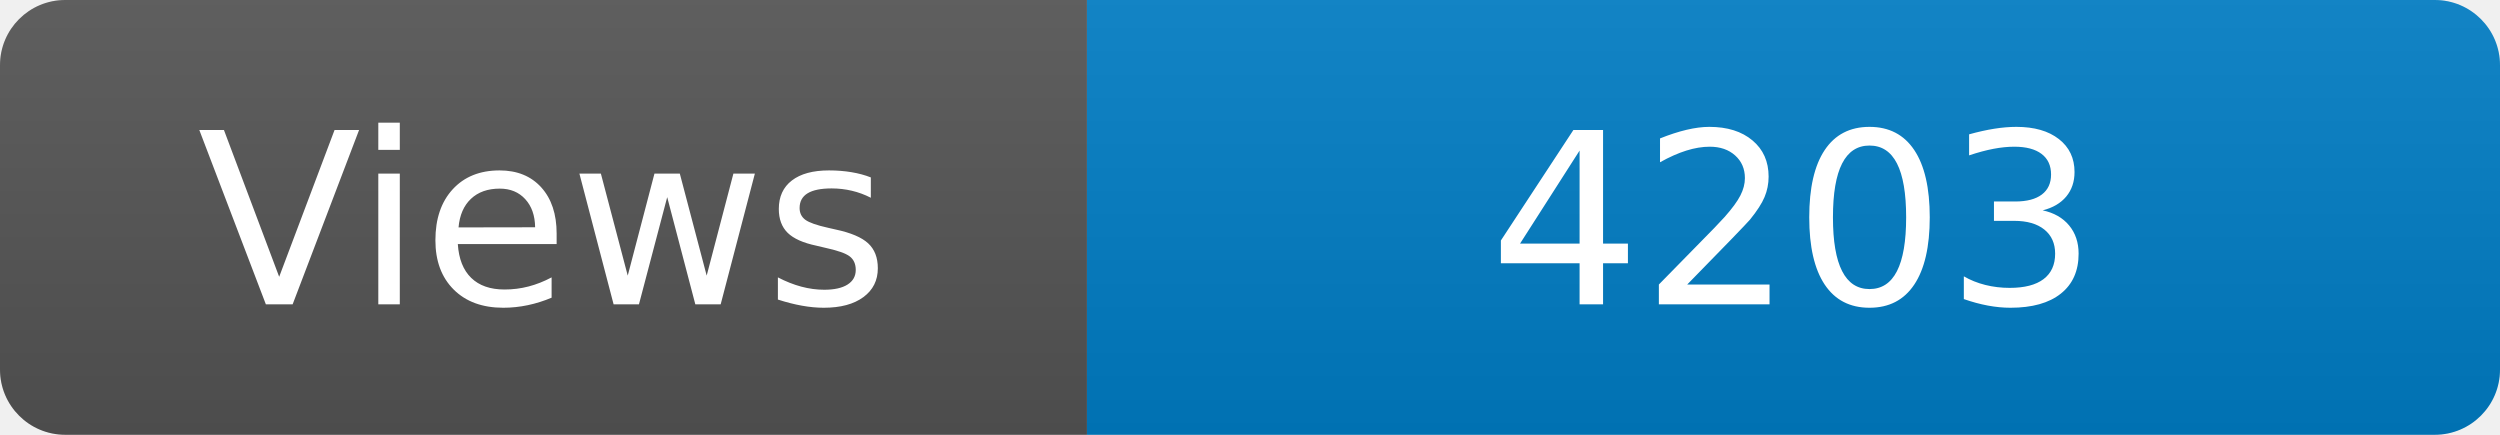
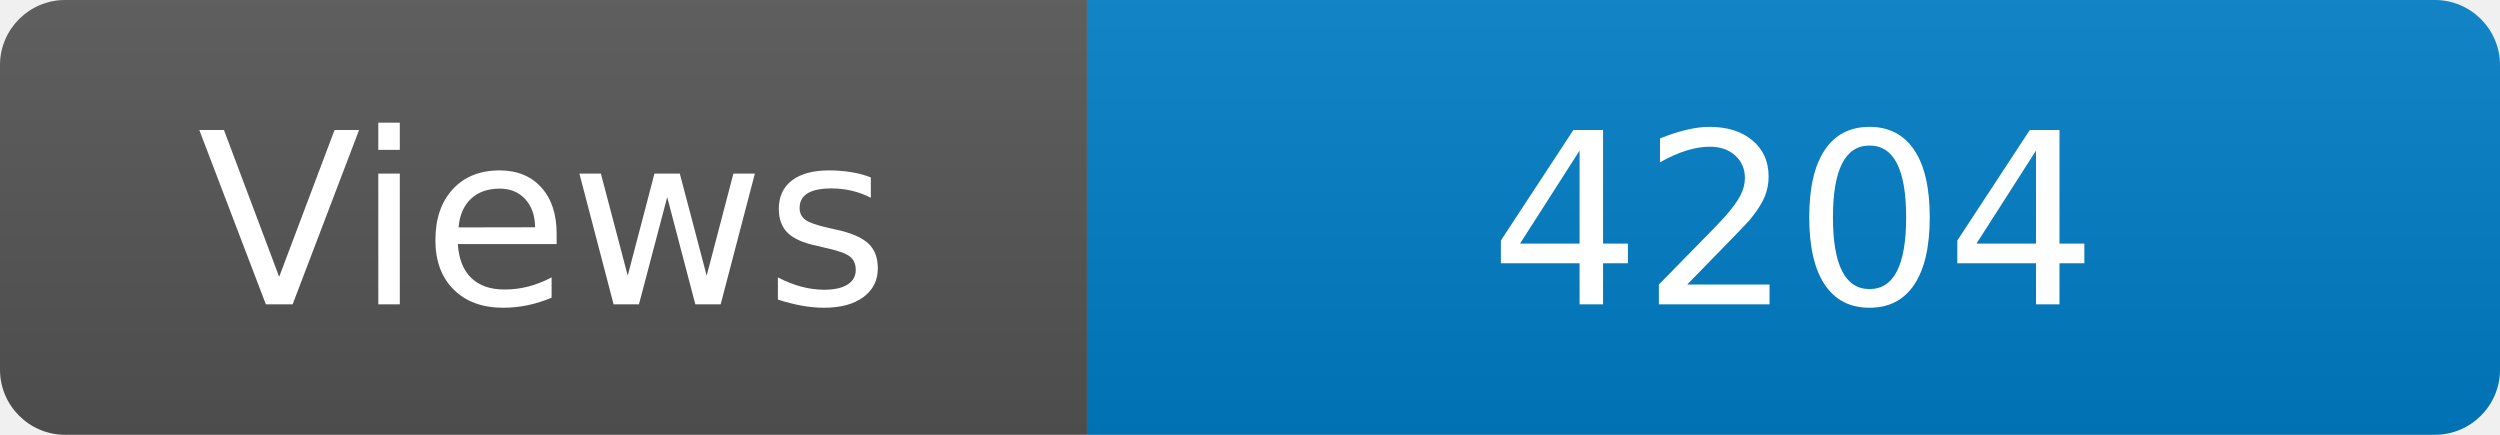
<svg xmlns="http://www.w3.org/2000/svg" width="115" height="20" role="img" aria-label="Maintained?: yes">
  <linearGradient id="s" x2="0" y2="100%">
    <stop offset="0" stop-color="#bbb" stop-opacity=".1" />
    <stop offset="1" stop-opacity=".1" />
  </linearGradient>
  <clipPath id="r">
    <rect width="115" height="20" rx="3" fill="#fff" />
  </clipPath>
  <g clip-path="url(#r)">
    <rect width="50" height="20" fill="#555" />
    <rect x="50" width="160" height="20" fill="#007ec6" />
    <rect width="115" height="20" fill="url(#s)" />
  </g>
  <g fill="#fff" text-anchor="middle" font-family="Verdana,Geneva,DejaVu Sans,sans-serif" font-size="110">
    <text x="250" y="140" transform="scale(.1)" fill="#fff">Views</text>
-     <text x="825" y="140" transform="scale(.1)" fill="#fff">4203</text>
+     <text x="825" y="140" transform="scale(.1)" fill="#fff">4204</text>
  </g>
</svg>
